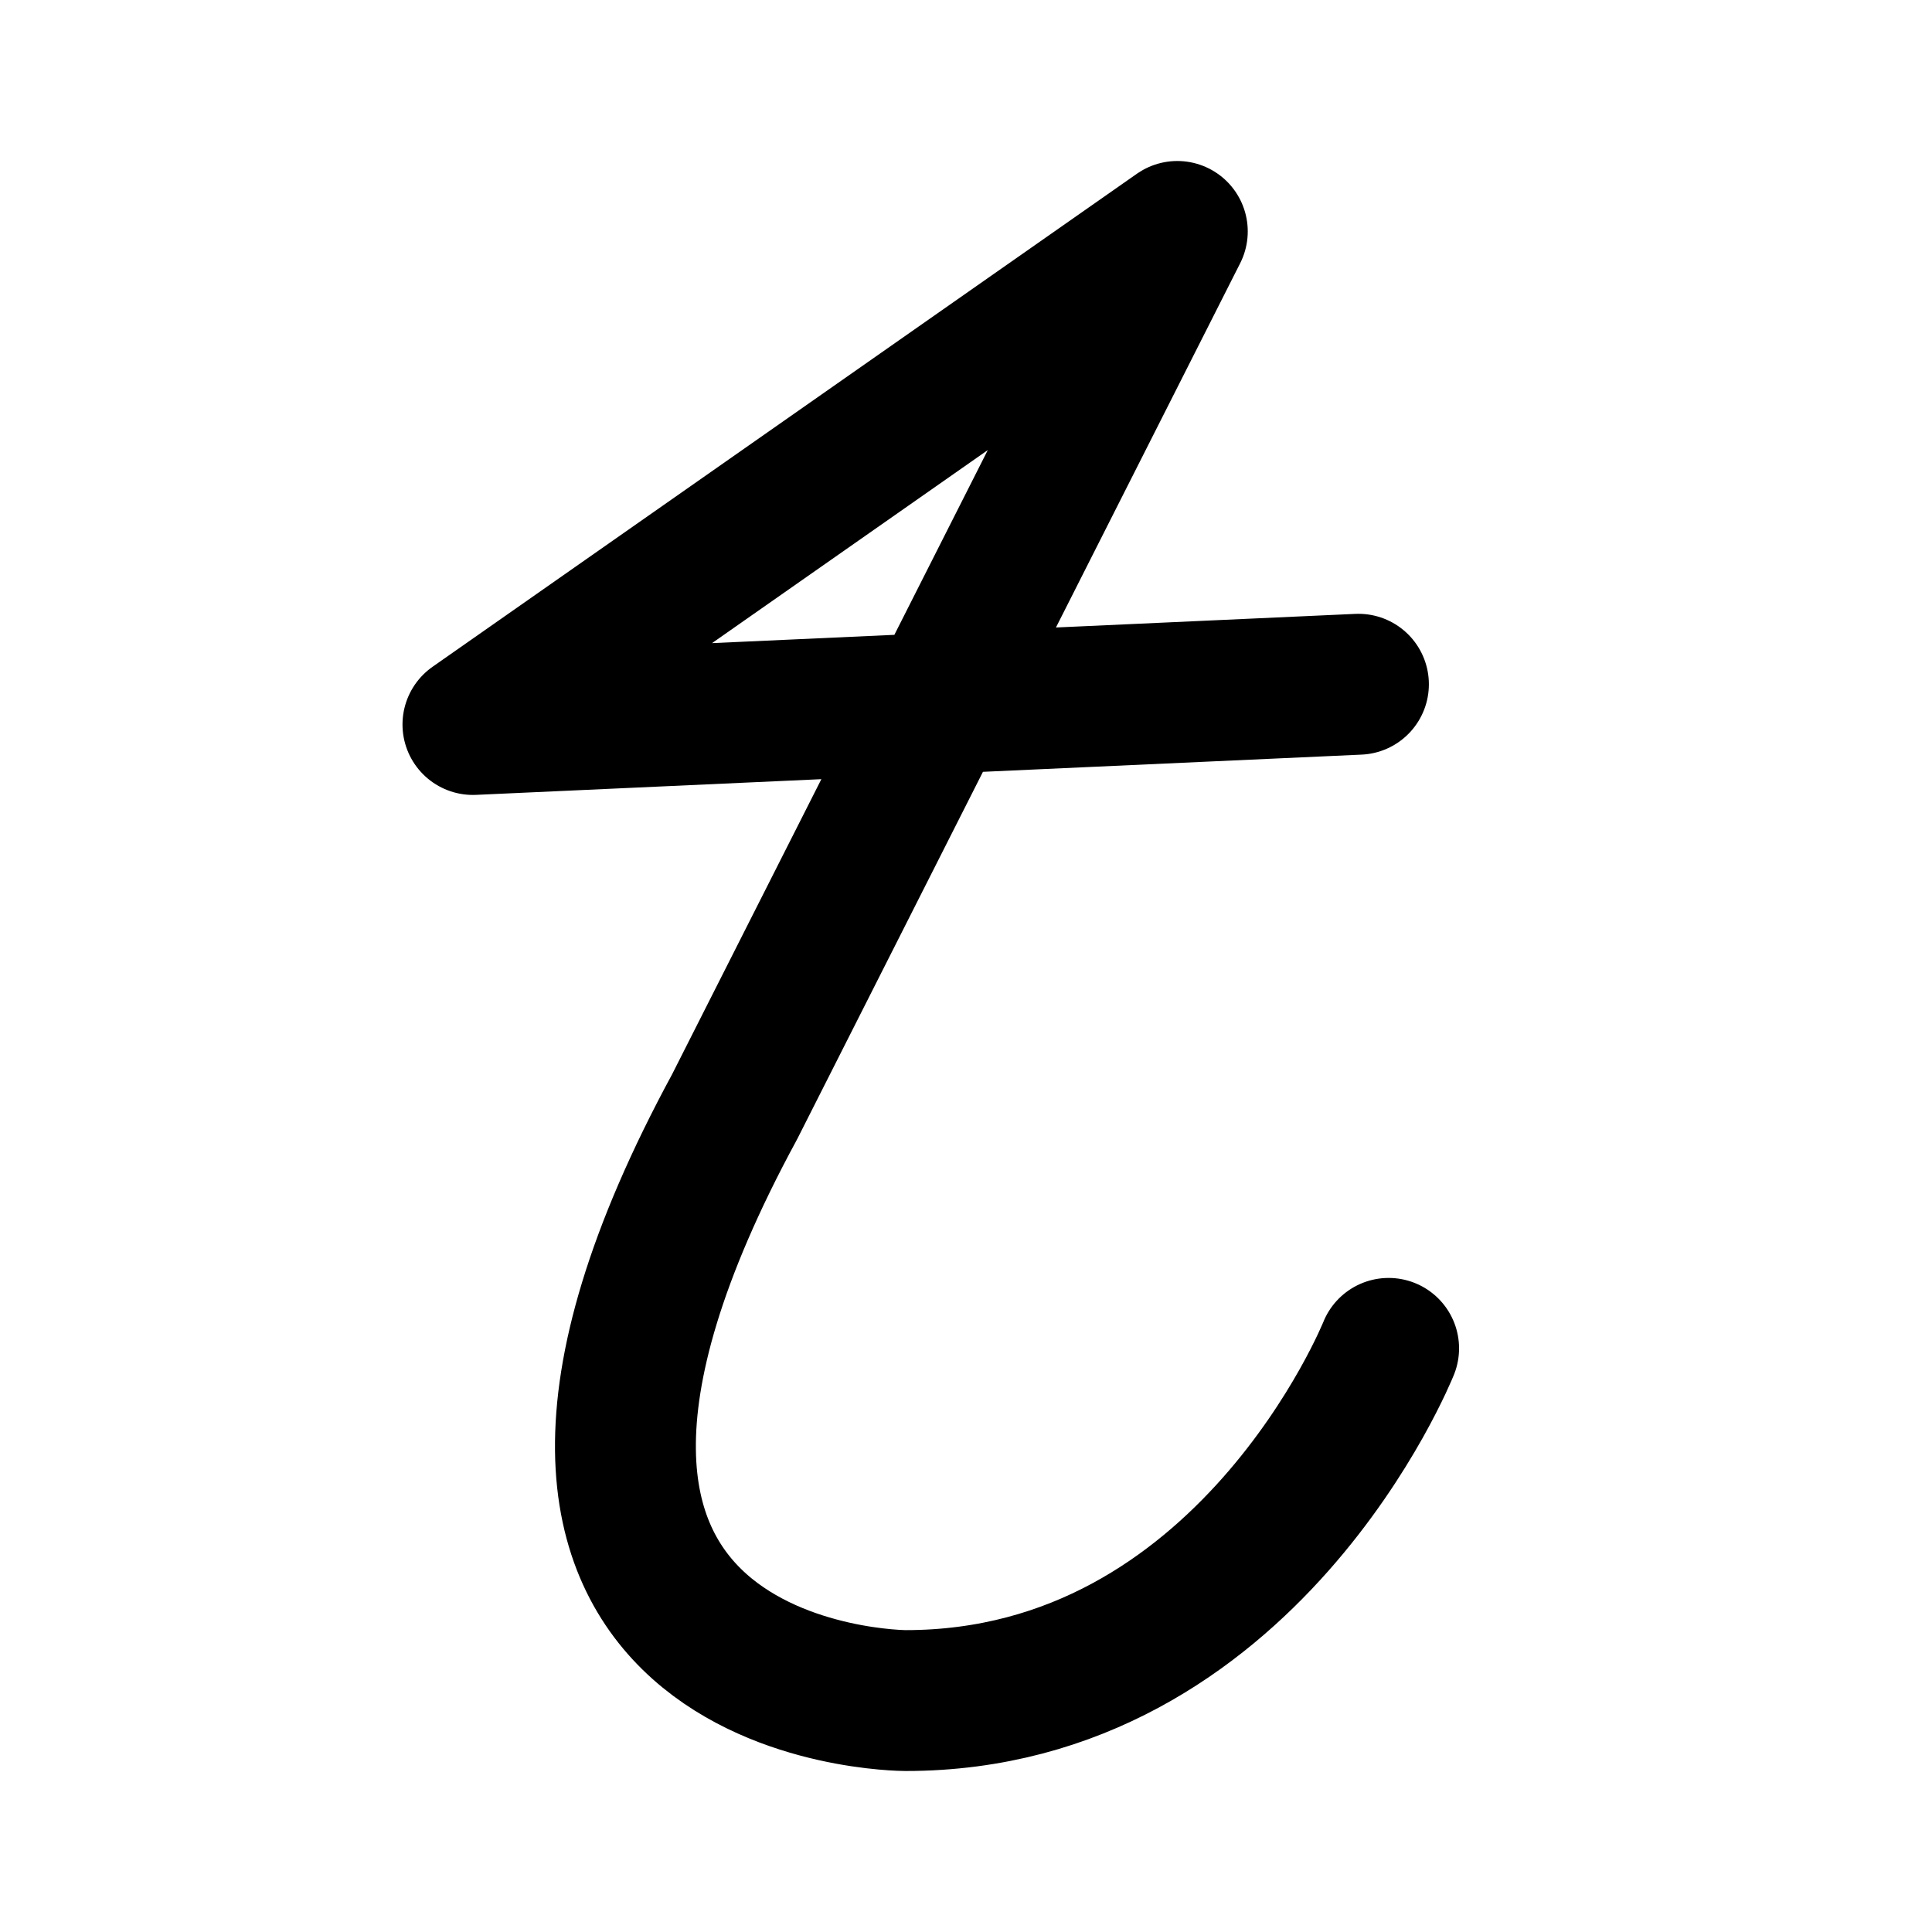
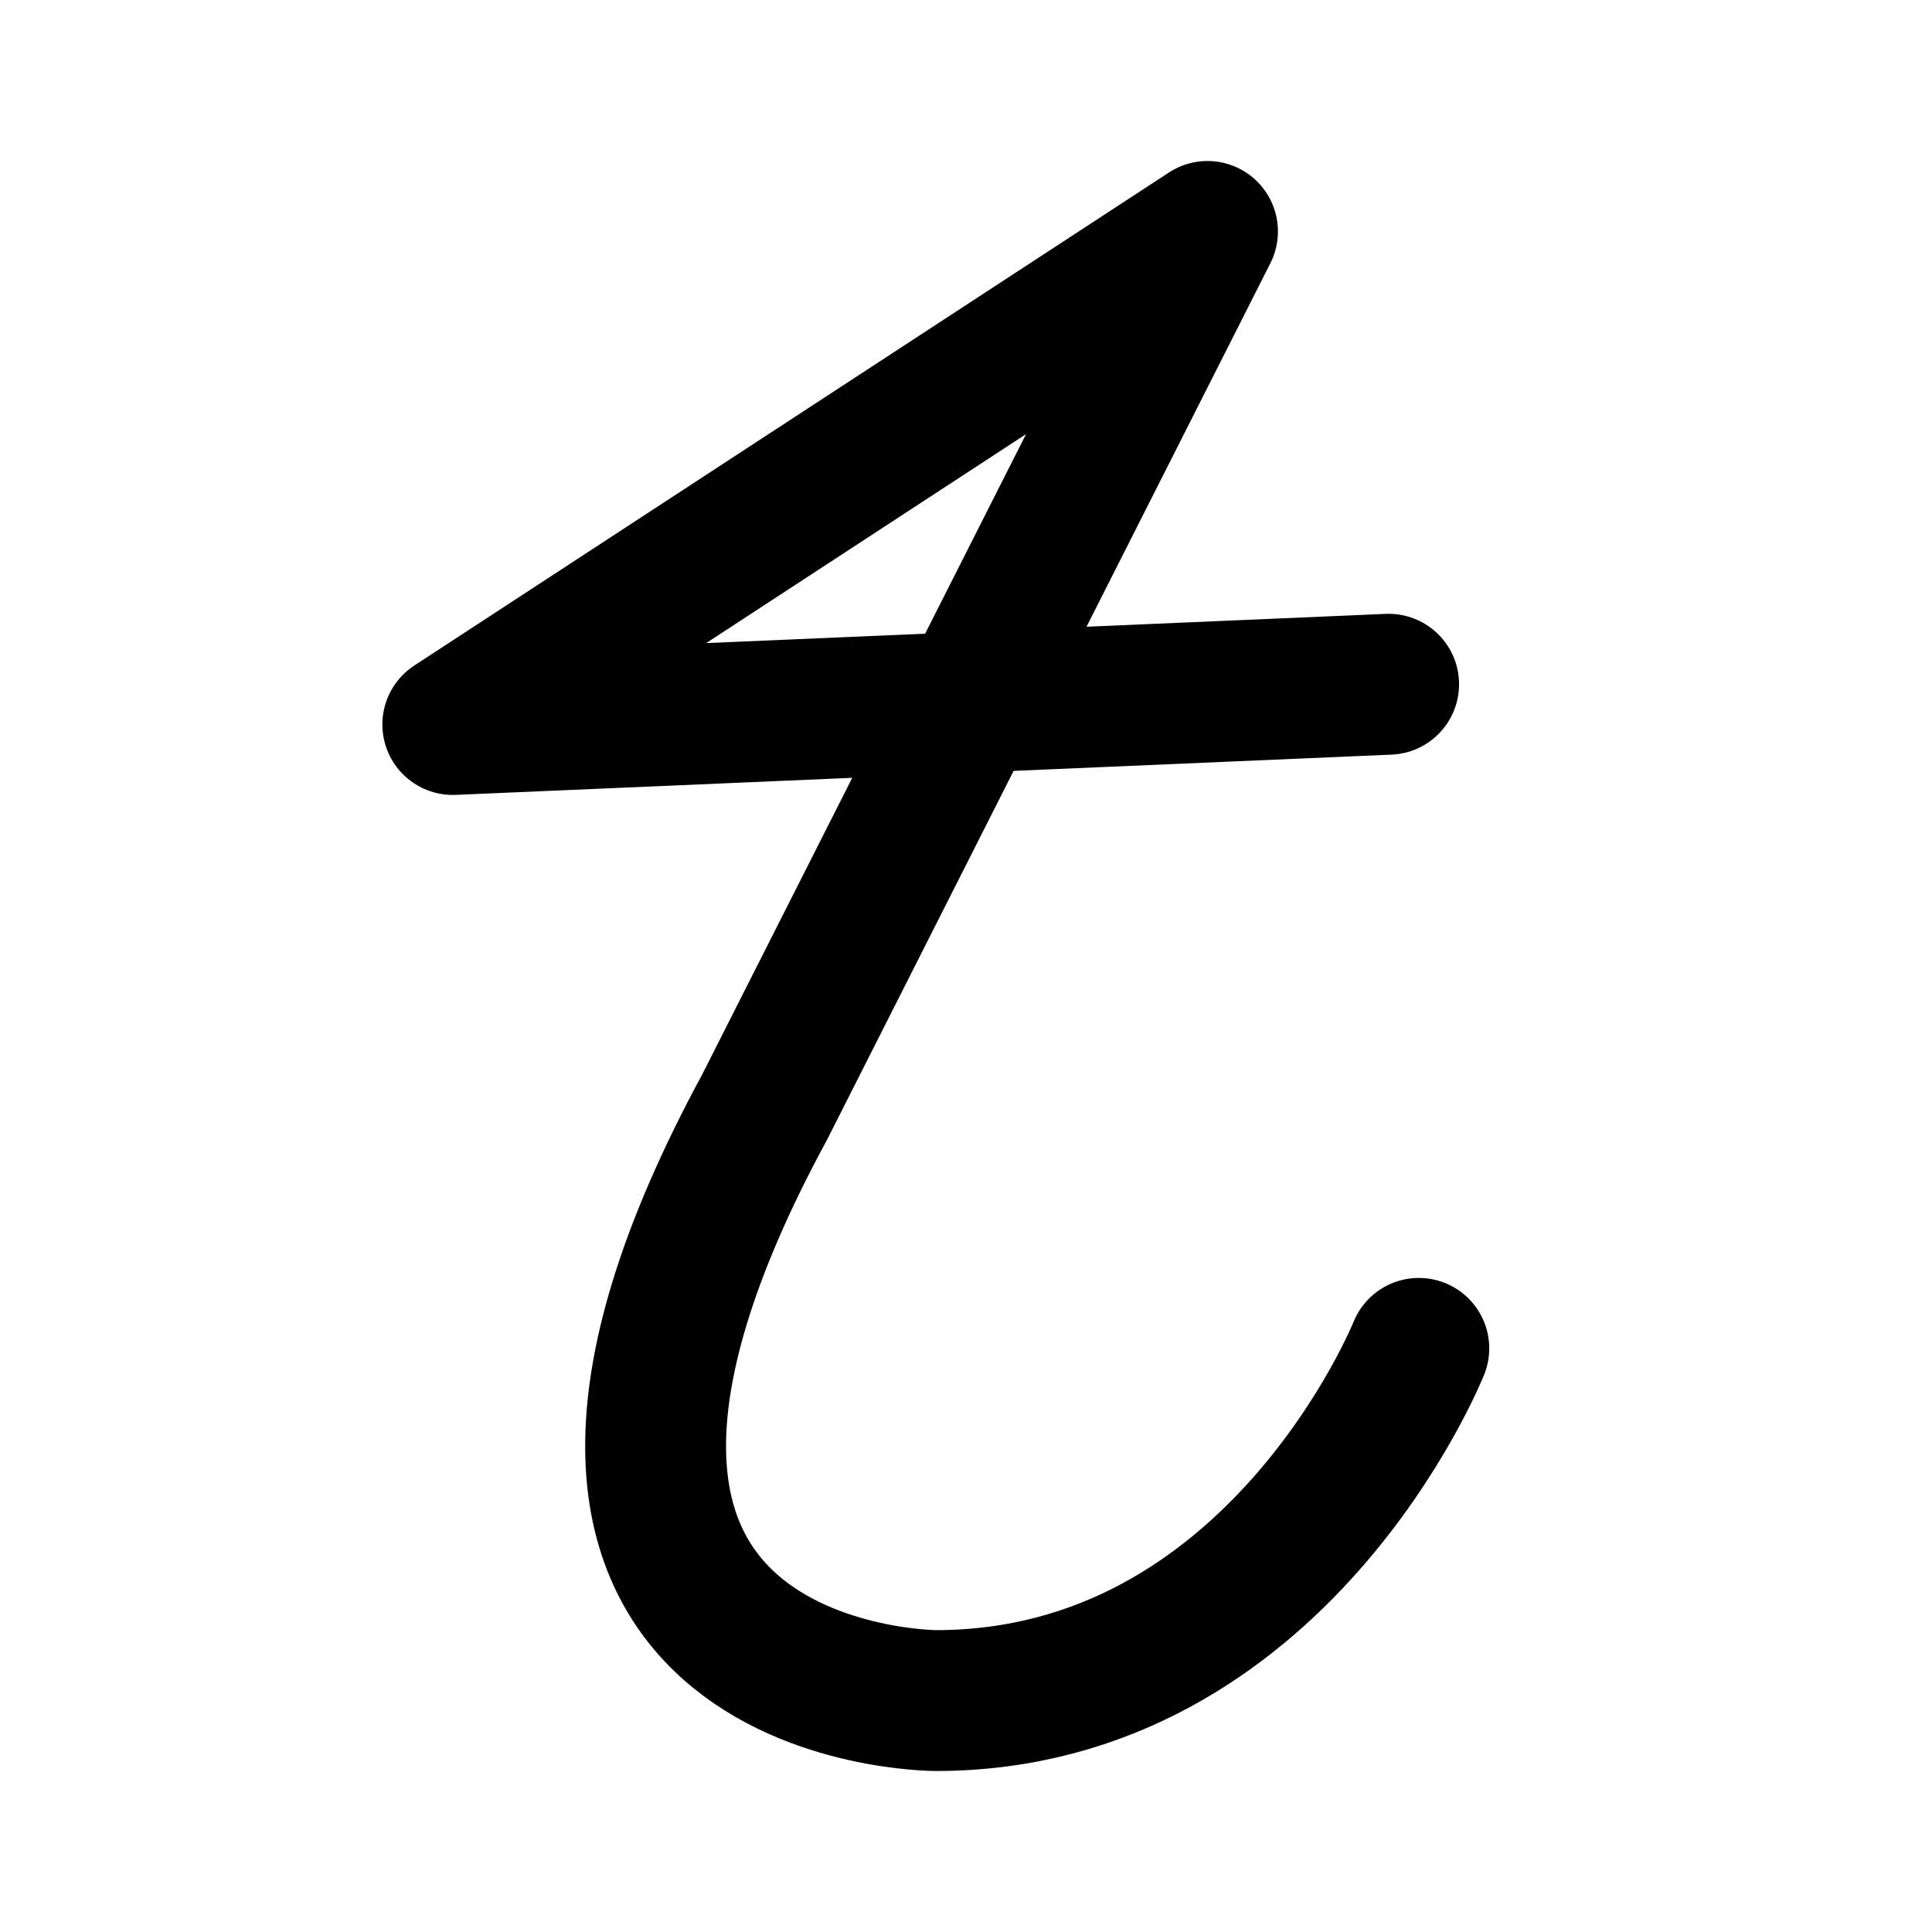
- <svg xmlns="http://www.w3.org/2000/svg" width="192" height="192" fill="none">
-   <path stroke="#000" stroke-linecap="round" stroke-width="14" d="m117 23-44 87m17 59s-49 0-17-59m17 59c34 0 48-35 48-35M117 23 47 72m88-4-88 4" />
+ <svg xmlns="http://www.w3.org/2000/svg" width="192" height="192" viewBox="0 0 192 192" fill="none">
+   <path d="m120 23-44 87m17 59s-49 0-17-59m17 59c34 0 48-35 48-35M120 23 45 72m93-4-93 4" stroke="#000" stroke-width="14" stroke-linecap="round" stroke-linejoin="round" />
</svg>
